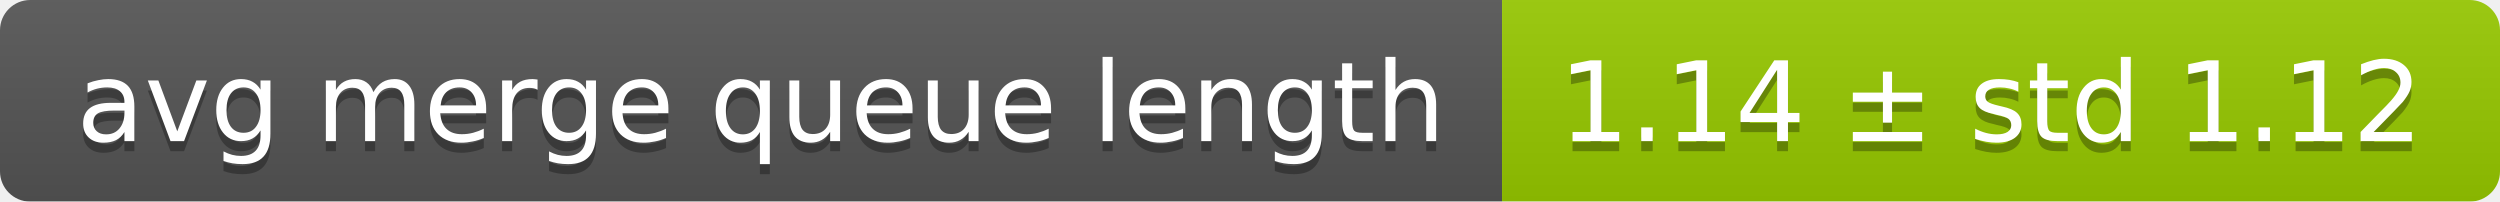
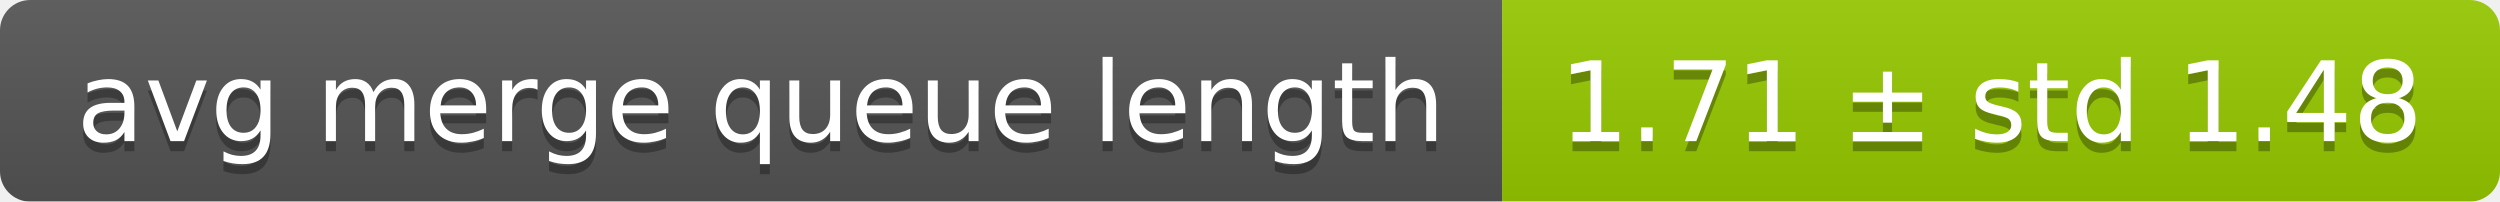
<svg xmlns="http://www.w3.org/2000/svg" width="248" height="20">
  <linearGradient id="smooth" x2="0" y2="100%">
    <stop offset="0" stop-color="#bbb" stop-opacity=".1" />
    <stop offset="1" stop-opacity=".1" />
  </linearGradient>
  <mask id="round">
    <rect width="248" height="20" rx="3" fill="#fff" />
  </mask>
  <g mask="url(#round)">
    <rect width="149" height="20" fill="#555" />
    <rect x="149" width="99" height="20" fill="#97ca00" />
    <rect width="248" height="20" fill="url(#smooth)" />
  </g>
  <g fill="#fff" text-anchor="middle" font-family="DejaVu Sans,Verdana,Geneva,sans-serif" font-size="11">
    <text x="75.5" y="15" fill="#010101" fill-opacity=".3">avg merge queue length</text>
    <text x="75.5" y="14">avg merge queue length</text>
-     <text x="197.5" y="15" fill="#010101" fill-opacity=".3">1.14 ± std 1.12</text>
-     <text x="197.5" y="14">1.14 ± std 1.12</text>
+     <text x="197.5" y="15" fill="#010101" fill-opacity=".3">1.71 ± std 1.48</text>
+     <text x="197.5" y="14">1.71 ± std 1.48</text>
  </g>
</svg>
